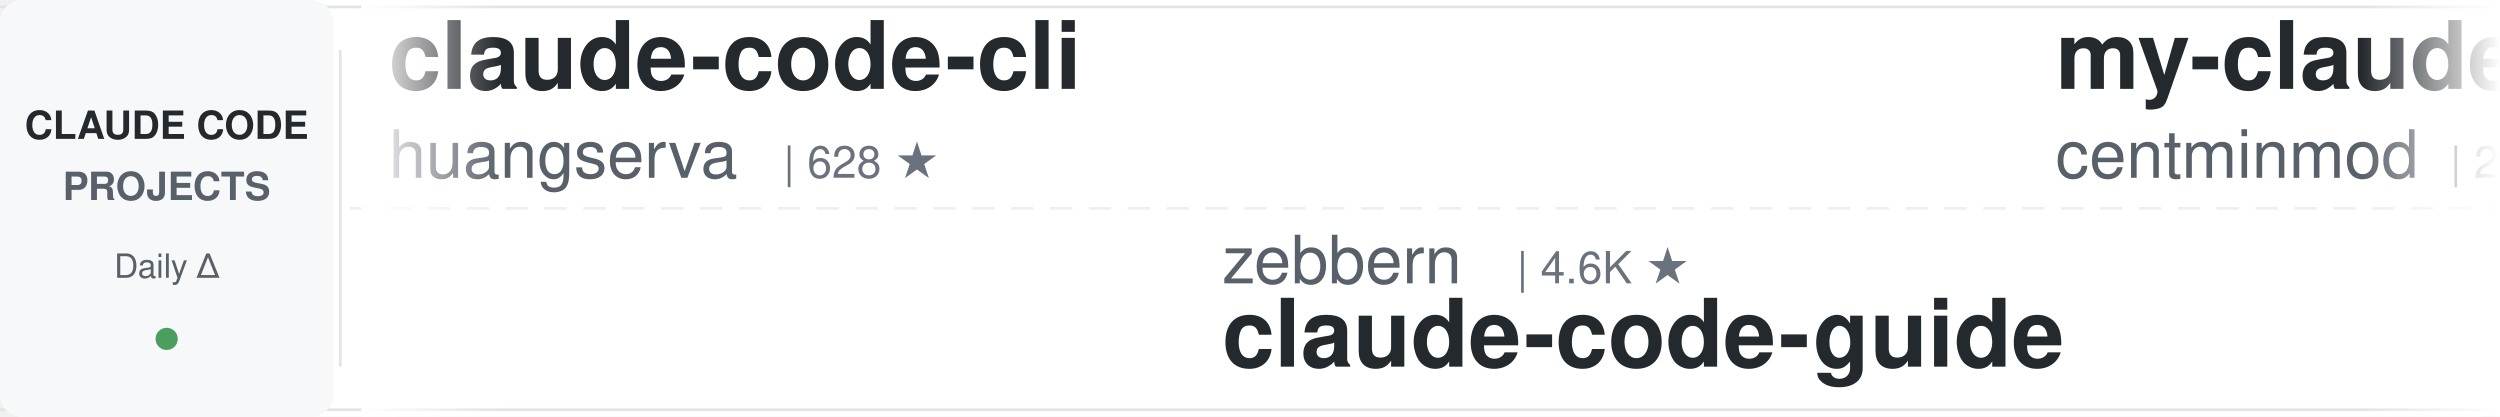
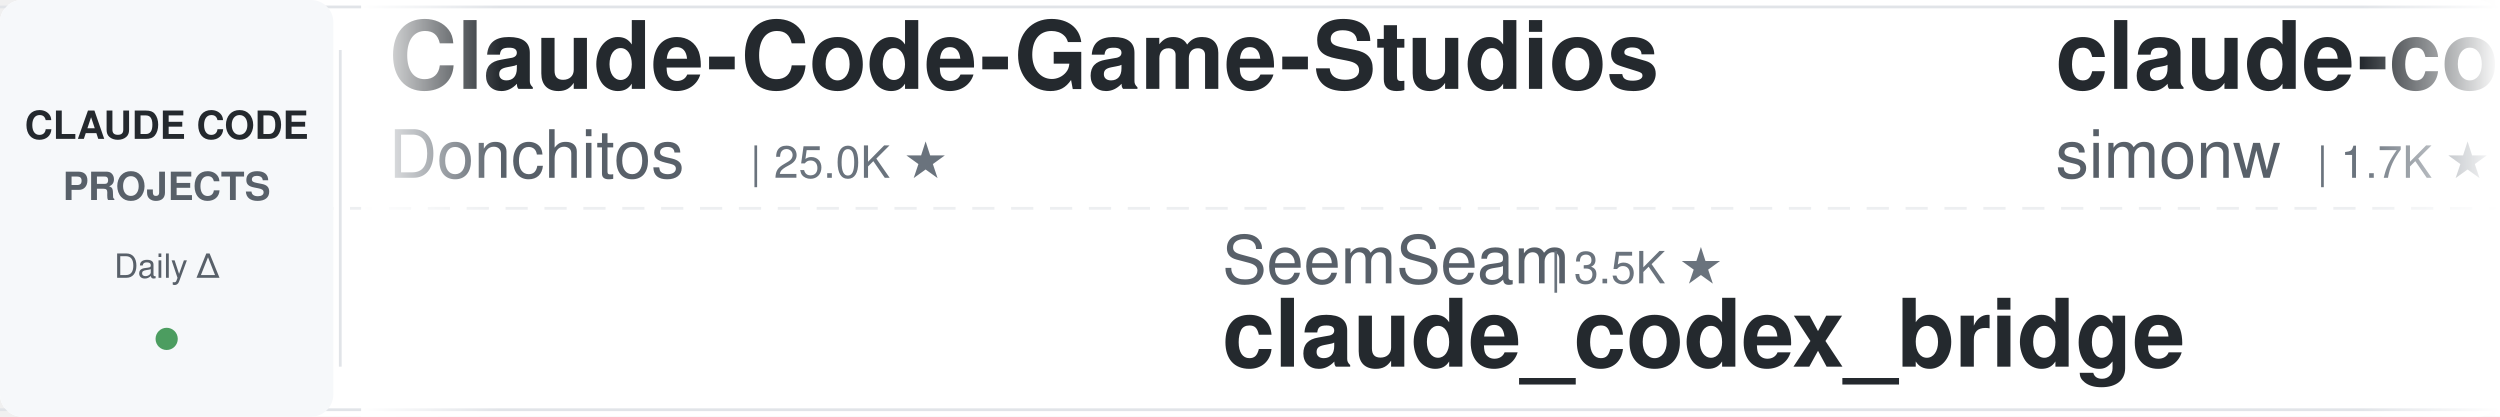
<svg xmlns="http://www.w3.org/2000/svg" width="900" height="150">
  <defs>
    <linearGradient id="leftFade" x1="0%" y1="0%" x2="100%" y2="0%">
      <stop offset="0%" style="stop-color:#ffffff;stop-opacity:1" />
      <stop offset="100%" style="stop-color:#ffffff;stop-opacity:0" />
    </linearGradient>
    <linearGradient id="rightFade" x1="0%" y1="0%" x2="100%" y2="0%">
      <stop offset="0%" style="stop-color:#ffffff;stop-opacity:0" />
      <stop offset="100%" style="stop-color:#ffffff;stop-opacity:1" />
    </linearGradient>
  </defs>
  <rect width="900" height="150" fill="#ffffff" rx="8" />
  <rect x="0" y="2" width="900" height="1" fill="#e1e4e8" />
  <rect x="0" y="147" width="900" height="1" fill="#e1e4e8" />
  <line x1="0" y1="75" x2="900" y2="75" stroke="#e1e4e8" stroke-width="1" stroke-dasharray="8 6" opacity="0.6" />
  <rect x="0" y="0" width="120" height="150" fill="#f6f8fa" rx="8" />
  <text x="60" y="50" font-family="-apple-system, BlinkMacSystemFont, 'Segoe UI', Helvetica, Arial, sans-serif" font-size="14" font-weight="600" fill="#24292e" text-anchor="middle">CLAUDE CODE</text>
  <text x="60" y="72" font-family="-apple-system, BlinkMacSystemFont, 'Segoe UI', Helvetica, Arial, sans-serif" font-size="14" font-weight="600" fill="#586069" text-anchor="middle">PROJECTS</text>
  <text x="60" y="100" font-family="-apple-system, BlinkMacSystemFont, 'Segoe UI', Helvetica, Arial, sans-serif" font-size="12" font-weight="500" fill="#586069" text-anchor="middle">Daily Δ</text>
  <circle cx="60" cy="122" r="4" fill="#22863a" opacity="0.8" />
  <rect x="122" y="18" width="1" height="114" fill="#e1e4e8" />
  <clipPath id="tickerClip">
    <rect x="130" y="0" width="770" height="150" />
  </clipPath>
  <g clip-path="url(#tickerClip)">
    <g id="tickerItems">
      <animateTransform attributeName="transform" attributeType="XML" type="translate" from="0 0" to="-3000 0" dur="54s" repeatCount="indefinite" />
      <g transform="translate(0, 0)">
-         <text x="140" y="32" font-family="-apple-system, BlinkMacSystemFont, 'Segoe UI', Helvetica, Arial, sans-serif" font-size="34" font-weight="600" fill="#24292e">claude-code-cli</text>
-         <text x="140" y="64" font-family="-apple-system, BlinkMacSystemFont, 'Segoe UI', Helvetica, Arial, sans-serif" font-size="24" font-weight="400" fill="#586069">huangserva</text>
-         <text x="282" y="64" font-family="-apple-system, BlinkMacSystemFont, 'Segoe UI', Helvetica, Arial, sans-serif" font-size="16" font-weight="500" fill="#6a737d">| 628 ★</text>
+         <text x="140" y="32" font-family="-apple-system, BlinkMacSystemFont, 'Segoe UI', Helvetica, Arial, sans-serif" font-size="34" font-weight="600" fill="#24292e">Claude-Code-Game-Studios</text>
+         <text x="140" y="64" font-family="-apple-system, BlinkMacSystemFont, 'Segoe UI', Helvetica, Arial, sans-serif" font-size="24" font-weight="400" fill="#586069">Donchitos</text>
+         <text x="270" y="64" font-family="-apple-system, BlinkMacSystemFont, 'Segoe UI', Helvetica, Arial, sans-serif" font-size="16" font-weight="500" fill="#6a737d">| 25.0K ★</text>
      </g>
      <g transform="translate(300, 0)">
-         <text x="140" y="102" font-family="-apple-system, BlinkMacSystemFont, 'Segoe UI', Helvetica, Arial, sans-serif" font-size="24" font-weight="400" fill="#586069">zebbern</text>
-         <text x="246" y="102" font-family="-apple-system, BlinkMacSystemFont, 'Segoe UI', Helvetica, Arial, sans-serif" font-size="16" font-weight="500" fill="#6a737d">| 4.6K ★</text>
-         <text x="140" y="132" font-family="-apple-system, BlinkMacSystemFont, 'Segoe UI', Helvetica, Arial, sans-serif" font-size="34" font-weight="600" fill="#24292e">claude-code-guide</text>
+         <text x="140" y="102" font-family="-apple-system, BlinkMacSystemFont, 'Segoe UI', Helvetica, Arial, sans-serif" font-size="24" font-weight="400" fill="#586069">SeemSeam</text>
+         <text x="258" y="102" font-family="-apple-system, BlinkMacSystemFont, 'Segoe UI', Helvetica, Arial, sans-serif" font-size="16" font-weight="500" fill="#6a737d">| 3.5K ★</text>
+         <text x="140" y="132" font-family="-apple-system, BlinkMacSystemFont, 'Segoe UI', Helvetica, Arial, sans-serif" font-size="34" font-weight="600" fill="#24292e">claude_codex_bridge</text>
      </g>
      <g transform="translate(600, 0)">
-         <text x="140" y="32" font-family="-apple-system, BlinkMacSystemFont, 'Segoe UI', Helvetica, Arial, sans-serif" font-size="34" font-weight="600" fill="#24292e">my-claude-code-setup</text>
-         <text x="140" y="64" font-family="-apple-system, BlinkMacSystemFont, 'Segoe UI', Helvetica, Arial, sans-serif" font-size="24" font-weight="400" fill="#586069">centminmod</text>
-         <text x="282" y="64" font-family="-apple-system, BlinkMacSystemFont, 'Segoe UI', Helvetica, Arial, sans-serif" font-size="16" font-weight="500" fill="#6a737d">| 2.6K ★</text>
+         <text x="140" y="32" font-family="-apple-system, BlinkMacSystemFont, 'Segoe UI', Helvetica, Arial, sans-serif" font-size="34" font-weight="600" fill="#24292e">claude-code-transcripts</text>
+         <text x="140" y="64" font-family="-apple-system, BlinkMacSystemFont, 'Segoe UI', Helvetica, Arial, sans-serif" font-size="24" font-weight="400" fill="#586069">simonw</text>
+         <text x="234" y="64" font-family="-apple-system, BlinkMacSystemFont, 'Segoe UI', Helvetica, Arial, sans-serif" font-size="16" font-weight="500" fill="#6a737d">| 1.7K ★</text>
      </g>
      <g transform="translate(900, 0)">
-         <text x="140" y="102" font-family="-apple-system, BlinkMacSystemFont, 'Segoe UI', Helvetica, Arial, sans-serif" font-size="24" font-weight="400" fill="#586069">shareAI-lab</text>
-         <text x="294" y="102" font-family="-apple-system, BlinkMacSystemFont, 'Segoe UI', Helvetica, Arial, sans-serif" font-size="16" font-weight="500" fill="#6a737d">| 76.7K ★</text>
-         <text x="140" y="132" font-family="-apple-system, BlinkMacSystemFont, 'Segoe UI', Helvetica, Arial, sans-serif" font-size="34" font-weight="600" fill="#24292e">learn-claude-code</text>
+         <text x="140" y="102" font-family="-apple-system, BlinkMacSystemFont, 'Segoe UI', Helvetica, Arial, sans-serif" font-size="24" font-weight="400" fill="#586069">nicedreamzapp</text>
+         <text x="318" y="102" font-family="-apple-system, BlinkMacSystemFont, 'Segoe UI', Helvetica, Arial, sans-serif" font-size="16" font-weight="500" fill="#6a737d">| 3.3K ★</text>
+         <text x="140" y="132" font-family="-apple-system, BlinkMacSystemFont, 'Segoe UI', Helvetica, Arial, sans-serif" font-size="34" font-weight="600" fill="#24292e">claude-code-local</text>
      </g>
      <g transform="translate(1200, 0)">
-         <text x="140" y="32" font-family="-apple-system, BlinkMacSystemFont, 'Segoe UI', Helvetica, Arial, sans-serif" font-size="34" font-weight="600" fill="#24292e">ClaudeCodeAgents</text>
-         <text x="140" y="64" font-family="-apple-system, BlinkMacSystemFont, 'Segoe UI', Helvetica, Arial, sans-serif" font-size="24" font-weight="400" fill="#586069">darcyegb</text>
-         <text x="258" y="64" font-family="-apple-system, BlinkMacSystemFont, 'Segoe UI', Helvetica, Arial, sans-serif" font-size="16" font-weight="500" fill="#6a737d">| 762 ★</text>
+         <text x="140" y="32" font-family="-apple-system, BlinkMacSystemFont, 'Segoe UI', Helvetica, Arial, sans-serif" font-size="34" font-weight="600" fill="#24292e">claude-code-from-scratch</text>
+         <text x="140" y="64" font-family="-apple-system, BlinkMacSystemFont, 'Segoe UI', Helvetica, Arial, sans-serif" font-size="24" font-weight="400" fill="#586069">Windy3f3f3f3f</text>
+         <text x="318" y="64" font-family="-apple-system, BlinkMacSystemFont, 'Segoe UI', Helvetica, Arial, sans-serif" font-size="16" font-weight="500" fill="#6a737d">| 2.7K ★</text>
      </g>
      <g transform="translate(1500, 0)">
-         <text x="140" y="102" font-family="-apple-system, BlinkMacSystemFont, 'Segoe UI', Helvetica, Arial, sans-serif" font-size="24" font-weight="400" fill="#586069">rohitg00</text>
-         <text x="258" y="102" font-family="-apple-system, BlinkMacSystemFont, 'Segoe UI', Helvetica, Arial, sans-serif" font-size="16" font-weight="500" fill="#6a737d">| 2.6K ★</text>
-         <text x="140" y="132" font-family="-apple-system, BlinkMacSystemFont, 'Segoe UI', Helvetica, Arial, sans-serif" font-size="34" font-weight="600" fill="#24292e">awesome-claude-code-tool...</text>
+         <text x="140" y="102" font-family="-apple-system, BlinkMacSystemFont, 'Segoe UI', Helvetica, Arial, sans-serif" font-size="24" font-weight="400" fill="#586069">Maciek-roboblog</text>
+         <text x="342" y="102" font-family="-apple-system, BlinkMacSystemFont, 'Segoe UI', Helvetica, Arial, sans-serif" font-size="16" font-weight="500" fill="#6a737d">| 8.7K ★</text>
+         <text x="140" y="132" font-family="-apple-system, BlinkMacSystemFont, 'Segoe UI', Helvetica, Arial, sans-serif" font-size="34" font-weight="600" fill="#24292e">Claude-Code-Usage-Monito...</text>
      </g>
      <g transform="translate(1800, 0)">
        <text x="140" y="32" font-family="-apple-system, BlinkMacSystemFont, 'Segoe UI', Helvetica, Arial, sans-serif" font-size="34" font-weight="600" fill="#24292e">claude-code-showcase</text>
        <text x="140" y="64" font-family="-apple-system, BlinkMacSystemFont, 'Segoe UI', Helvetica, Arial, sans-serif" font-size="24" font-weight="400" fill="#586069">ChrisWiles</text>
        <text x="282" y="64" font-family="-apple-system, BlinkMacSystemFont, 'Segoe UI', Helvetica, Arial, sans-serif" font-size="16" font-weight="500" fill="#6a737d">| 6.1K ★</text>
      </g>
      <g transform="translate(2100, 0)">
-         <text x="140" y="102" font-family="-apple-system, BlinkMacSystemFont, 'Segoe UI', Helvetica, Arial, sans-serif" font-size="24" font-weight="400" fill="#586069">Donchitos</text>
-         <text x="270" y="102" font-family="-apple-system, BlinkMacSystemFont, 'Segoe UI', Helvetica, Arial, sans-serif" font-size="16" font-weight="500" fill="#6a737d">| 25.0K ★</text>
-         <text x="140" y="132" font-family="-apple-system, BlinkMacSystemFont, 'Segoe UI', Helvetica, Arial, sans-serif" font-size="34" font-weight="600" fill="#24292e">Claude-Code-Game-Studios</text>
+         <text x="140" y="102" font-family="-apple-system, BlinkMacSystemFont, 'Segoe UI', Helvetica, Arial, sans-serif" font-size="24" font-weight="400" fill="#586069">LING71671</text>
+         <text x="270" y="102" font-family="-apple-system, BlinkMacSystemFont, 'Segoe UI', Helvetica, Arial, sans-serif" font-size="16" font-weight="500" fill="#6a737d">| 949 ★</text>
+         <text x="140" y="132" font-family="-apple-system, BlinkMacSystemFont, 'Segoe UI', Helvetica, Arial, sans-serif" font-size="34" font-weight="600" fill="#24292e">Open-ClaudeCode</text>
      </g>
      <g transform="translate(2400, 0)">
-         <text x="140" y="32" font-family="-apple-system, BlinkMacSystemFont, 'Segoe UI', Helvetica, Arial, sans-serif" font-size="34" font-weight="600" fill="#24292e">free-claude-code</text>
-         <text x="140" y="64" font-family="-apple-system, BlinkMacSystemFont, 'Segoe UI', Helvetica, Arial, sans-serif" font-size="24" font-weight="400" fill="#586069">Alishahryar1</text>
-         <text x="306" y="64" font-family="-apple-system, BlinkMacSystemFont, 'Segoe UI', Helvetica, Arial, sans-serif" font-size="16" font-weight="500" fill="#6a737d">| 54.8K ★</text>
+         <text x="140" y="32" font-family="-apple-system, BlinkMacSystemFont, 'Segoe UI', Helvetica, Arial, sans-serif" font-size="34" font-weight="600" fill="#24292e">claude-code-tips</text>
+         <text x="140" y="64" font-family="-apple-system, BlinkMacSystemFont, 'Segoe UI', Helvetica, Arial, sans-serif" font-size="24" font-weight="400" fill="#586069">ykdojo</text>
+         <text x="234" y="64" font-family="-apple-system, BlinkMacSystemFont, 'Segoe UI', Helvetica, Arial, sans-serif" font-size="16" font-weight="500" fill="#6a737d">| 10.1K ★</text>
      </g>
      <g transform="translate(2700, 0)">
-         <text x="140" y="102" font-family="-apple-system, BlinkMacSystemFont, 'Segoe UI', Helvetica, Arial, sans-serif" font-size="24" font-weight="400" fill="#586069">anthropics</text>
-         <text x="282" y="102" font-family="-apple-system, BlinkMacSystemFont, 'Segoe UI', Helvetica, Arial, sans-serif" font-size="16" font-weight="500" fill="#6a737d">| 6.2K ★</text>
-         <text x="140" y="132" font-family="-apple-system, BlinkMacSystemFont, 'Segoe UI', Helvetica, Arial, sans-serif" font-size="34" font-weight="600" fill="#24292e">claude-code-security-rev...</text>
+         <text x="140" y="102" font-family="-apple-system, BlinkMacSystemFont, 'Segoe UI', Helvetica, Arial, sans-serif" font-size="24" font-weight="400" fill="#586069">VoltAgent</text>
+         <text x="270" y="102" font-family="-apple-system, BlinkMacSystemFont, 'Segoe UI', Helvetica, Arial, sans-serif" font-size="16" font-weight="500" fill="#6a737d">| 25.0K ★</text>
+         <text x="140" y="132" font-family="-apple-system, BlinkMacSystemFont, 'Segoe UI', Helvetica, Arial, sans-serif" font-size="34" font-weight="600" fill="#24292e">awesome-claude-code-suba...</text>
      </g>
      <g transform="translate(3000, 0)">
-         <text x="140" y="32" font-family="-apple-system, BlinkMacSystemFont, 'Segoe UI', Helvetica, Arial, sans-serif" font-size="34" font-weight="600" fill="#24292e">claude-code-cli</text>
-         <text x="140" y="64" font-family="-apple-system, BlinkMacSystemFont, 'Segoe UI', Helvetica, Arial, sans-serif" font-size="24" font-weight="400" fill="#586069">huangserva</text>
-         <text x="282" y="64" font-family="-apple-system, BlinkMacSystemFont, 'Segoe UI', Helvetica, Arial, sans-serif" font-size="16" font-weight="500" fill="#6a737d">| 628 ★</text>
+         <text x="140" y="32" font-family="-apple-system, BlinkMacSystemFont, 'Segoe UI', Helvetica, Arial, sans-serif" font-size="34" font-weight="600" fill="#24292e">Claude-Code-Game-Studios</text>
+         <text x="140" y="64" font-family="-apple-system, BlinkMacSystemFont, 'Segoe UI', Helvetica, Arial, sans-serif" font-size="24" font-weight="400" fill="#586069">Donchitos</text>
+         <text x="270" y="64" font-family="-apple-system, BlinkMacSystemFont, 'Segoe UI', Helvetica, Arial, sans-serif" font-size="16" font-weight="500" fill="#6a737d">| 25.0K ★</text>
      </g>
      <g transform="translate(3300, 0)">
-         <text x="140" y="102" font-family="-apple-system, BlinkMacSystemFont, 'Segoe UI', Helvetica, Arial, sans-serif" font-size="24" font-weight="400" fill="#586069">zebbern</text>
-         <text x="246" y="102" font-family="-apple-system, BlinkMacSystemFont, 'Segoe UI', Helvetica, Arial, sans-serif" font-size="16" font-weight="500" fill="#6a737d">| 4.6K ★</text>
-         <text x="140" y="132" font-family="-apple-system, BlinkMacSystemFont, 'Segoe UI', Helvetica, Arial, sans-serif" font-size="34" font-weight="600" fill="#24292e">claude-code-guide</text>
+         <text x="140" y="102" font-family="-apple-system, BlinkMacSystemFont, 'Segoe UI', Helvetica, Arial, sans-serif" font-size="24" font-weight="400" fill="#586069">SeemSeam</text>
+         <text x="258" y="102" font-family="-apple-system, BlinkMacSystemFont, 'Segoe UI', Helvetica, Arial, sans-serif" font-size="16" font-weight="500" fill="#6a737d">| 3.5K ★</text>
+         <text x="140" y="132" font-family="-apple-system, BlinkMacSystemFont, 'Segoe UI', Helvetica, Arial, sans-serif" font-size="34" font-weight="600" fill="#24292e">claude_codex_bridge</text>
      </g>
      <g transform="translate(3600, 0)">
-         <text x="140" y="32" font-family="-apple-system, BlinkMacSystemFont, 'Segoe UI', Helvetica, Arial, sans-serif" font-size="34" font-weight="600" fill="#24292e">my-claude-code-setup</text>
-         <text x="140" y="64" font-family="-apple-system, BlinkMacSystemFont, 'Segoe UI', Helvetica, Arial, sans-serif" font-size="24" font-weight="400" fill="#586069">centminmod</text>
-         <text x="282" y="64" font-family="-apple-system, BlinkMacSystemFont, 'Segoe UI', Helvetica, Arial, sans-serif" font-size="16" font-weight="500" fill="#6a737d">| 2.6K ★</text>
+         <text x="140" y="32" font-family="-apple-system, BlinkMacSystemFont, 'Segoe UI', Helvetica, Arial, sans-serif" font-size="34" font-weight="600" fill="#24292e">claude-code-transcripts</text>
+         <text x="140" y="64" font-family="-apple-system, BlinkMacSystemFont, 'Segoe UI', Helvetica, Arial, sans-serif" font-size="24" font-weight="400" fill="#586069">simonw</text>
+         <text x="234" y="64" font-family="-apple-system, BlinkMacSystemFont, 'Segoe UI', Helvetica, Arial, sans-serif" font-size="16" font-weight="500" fill="#6a737d">| 1.7K ★</text>
      </g>
      <g transform="translate(3900, 0)">
-         <text x="140" y="102" font-family="-apple-system, BlinkMacSystemFont, 'Segoe UI', Helvetica, Arial, sans-serif" font-size="24" font-weight="400" fill="#586069">shareAI-lab</text>
-         <text x="294" y="102" font-family="-apple-system, BlinkMacSystemFont, 'Segoe UI', Helvetica, Arial, sans-serif" font-size="16" font-weight="500" fill="#6a737d">| 76.7K ★</text>
-         <text x="140" y="132" font-family="-apple-system, BlinkMacSystemFont, 'Segoe UI', Helvetica, Arial, sans-serif" font-size="34" font-weight="600" fill="#24292e">learn-claude-code</text>
+         <text x="140" y="102" font-family="-apple-system, BlinkMacSystemFont, 'Segoe UI', Helvetica, Arial, sans-serif" font-size="24" font-weight="400" fill="#586069">nicedreamzapp</text>
+         <text x="318" y="102" font-family="-apple-system, BlinkMacSystemFont, 'Segoe UI', Helvetica, Arial, sans-serif" font-size="16" font-weight="500" fill="#6a737d">| 3.3K ★</text>
+         <text x="140" y="132" font-family="-apple-system, BlinkMacSystemFont, 'Segoe UI', Helvetica, Arial, sans-serif" font-size="34" font-weight="600" fill="#24292e">claude-code-local</text>
      </g>
    </g>
  </g>
  <rect x="130" y="0" width="50" height="150" fill="url(#leftFade)" />
  <rect x="850" y="0" width="50" height="150" fill="url(#rightFade)" />
</svg>
